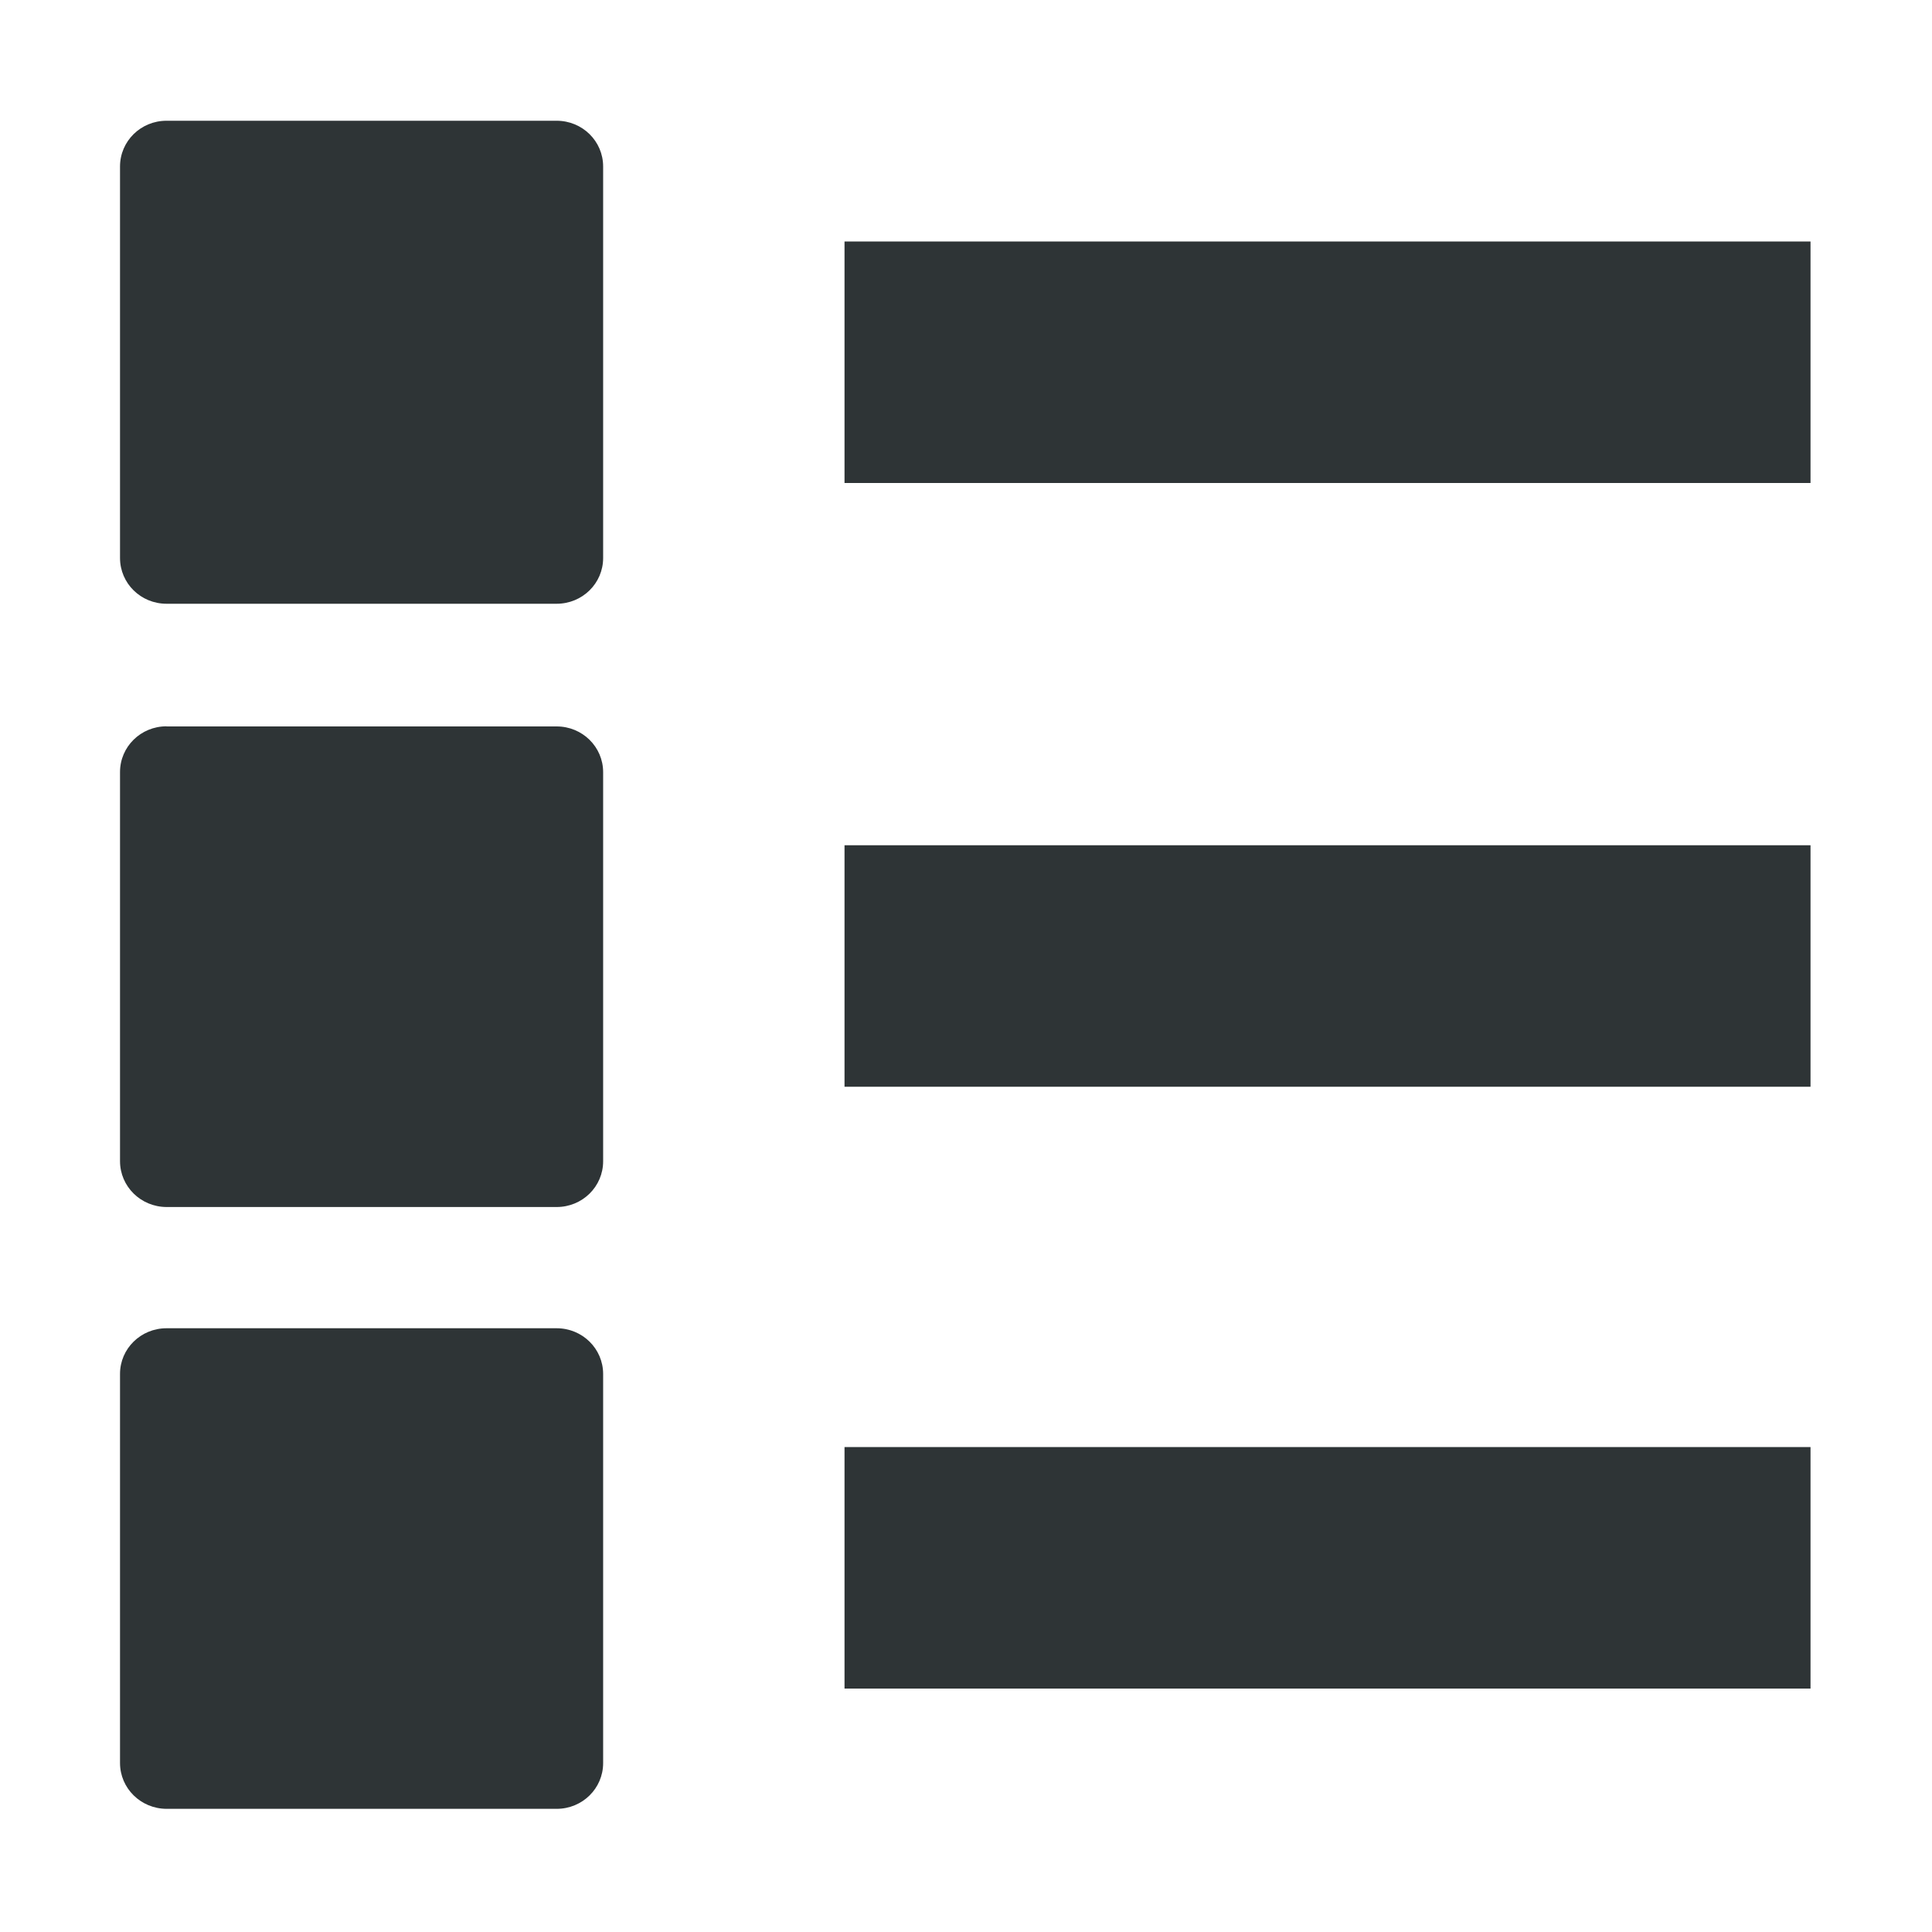
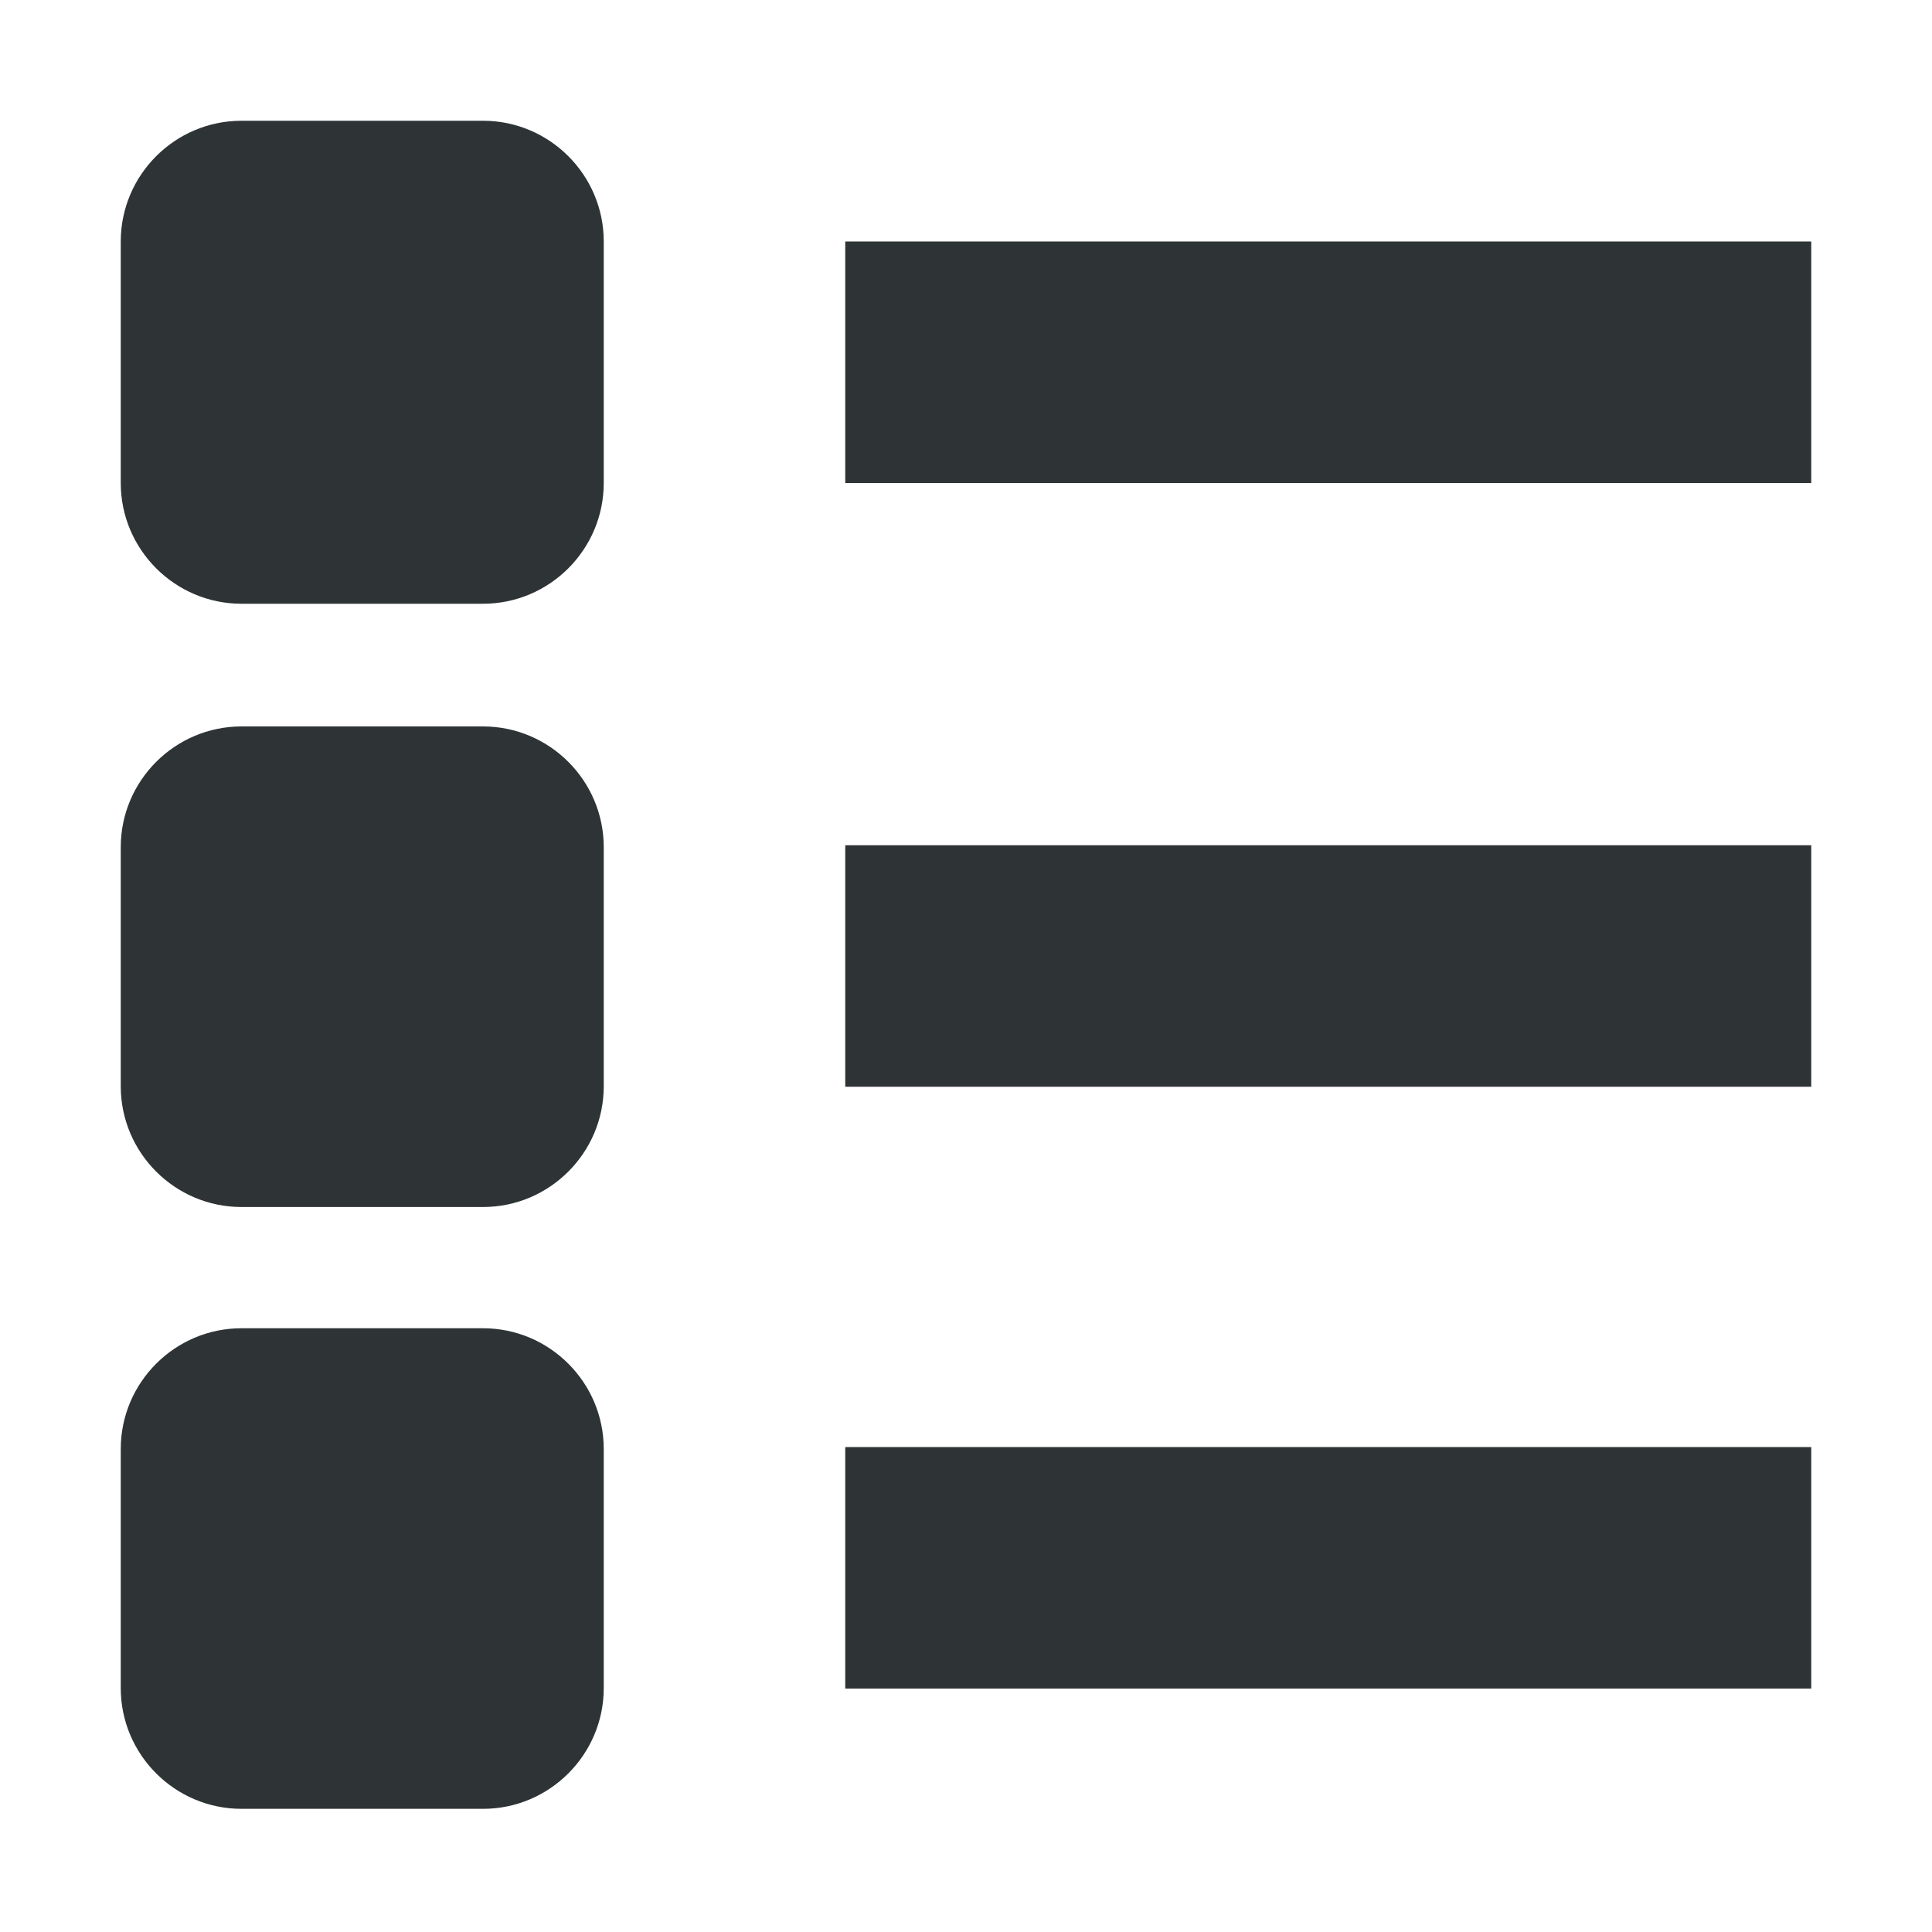
- <svg xmlns="http://www.w3.org/2000/svg" height="16" id="svg7384" style="enable-background:new" version="1.1" width="16">
-   <defs id="defs7386" />
-   <g id="layer10" transform="translate(-12.00605,-772)" />
-   <g id="layer1" transform="translate(-12.00605,-708)" />
-   <g id="layer11" transform="translate(-12.00605,-772)" />
-   <g id="layer7" transform="translate(-12.00605,-708)" />
-   <g id="layer6" transform="translate(-12.00605,-708)" />
-   <g id="layer5" transform="translate(-12.00605,-708)" />
-   <g id="layer9" transform="translate(-12.00605,-708)" />
-   <g id="layer2" transform="translate(-12.00605,-708)" />
-   <g id="layer8" transform="translate(-12.00605,-708)" />
-   <g id="layer3" transform="translate(-12.00605,-708)" />
-   <g id="layer4" transform="translate(-12.00605,-708)">
-     <path d="m 19,710 h 8 v 2 H 19 Z" id="rect6191" style="color:#bebebe;fill:#2e3436;stroke-width:1.155;-inkscape-stroke:none" />
-     <path d="m 19,715 h 8 v 2 H 19 Z" id="rect6193" style="color:#bebebe;fill:#2e3436;stroke-width:1.155;-inkscape-stroke:none" />
-     <path d="m 13.385,709 h 3.231 c 0.213,0 0.385,0.169 0.385,0.379 v 3.242 c 0,0.21 -0.172,0.379 -0.385,0.379 H 13.385 C 13.172,713 13,712.831 13,712.621 v -3.242 C 13,709.169 13.172,709 13.385,709 Z" id="rect6195" style="color:#000000;fill:#2e3436;-inkscape-stroke:none" />
-     <path d="m 13.385,714.016 h 3.231 c 0.213,0 0.385,0.169 0.385,0.379 v 3.222 c 0,0.21 -0.172,0.379 -0.385,0.379 H 13.385 C 13.172,717.995 13,717.826 13,717.616 v -3.222 c 0,-0.21 0.172,-0.379 0.385,-0.379 z" id="rect6197" style="color:#000000;fill:#2e3436;-inkscape-stroke:none" />
-     <path d="m 19,719.984 h 8 v 2 H 19 Z" id="rect6201" style="color:#bebebe;fill:#2e3436;stroke-width:1.155;-inkscape-stroke:none" />
-     <path d="m 13.385,719 h 3.231 c 0.213,0 0.385,0.169 0.385,0.379 v 3.222 c 0,0.21 -0.172,0.379 -0.385,0.379 H 13.385 C 13.172,722.979 13,722.81 13,722.6 v -3.222 C 13,719.169 13.172,719 13.385,719 Z" id="rect6203-6" style="color:#000000;fill:#2e3436;-inkscape-stroke:none" />
+ <svg xmlns="http://www.w3.org/2000/svg" height="16px" viewBox="0 0 16 16" width="16px">
+   <g fill="#2e3436">
+     <path d="m 7 2 h 8 v 2 h -8 z m 0 0" />
+     <path d="m 7 7 h 8 v 2 h -8 z m 0 0" />
+     <path d="m 2 1 h 2 c 0.551 0 1 0.449 1 1 v 2 c 0 0.551 -0.449 1 -1 1 h -2 c -0.551 0 -1 -0.449 -1 -1 v -2 c 0 -0.551 0.449 -1 1 -1 z m 0 0" />
+     <path d="m 2 6.016 h 2 c 0.551 0 1 0.449 1 1 v 1.98 c 0 0.551 -0.449 1 -1 1 h -2 c -0.551 0 -1 -0.449 -1 -1 v -1.98 c 0 -0.551 0.449 -1 1 -1 z m 0 0" />
+     <path d="m 7 11.984 h 8 v 2 h -8 z m 0 0" />
+     <path d="m 2 11 h 2 c 0.551 0 1 0.449 1 1 v 1.98 c 0 0.551 -0.449 1 -1 1 h -2 c -0.551 0 -1 -0.449 -1 -1 v -1.98 c 0 -0.551 0.449 -1 1 -1 z m 0 0" />
  </g>
</svg>
